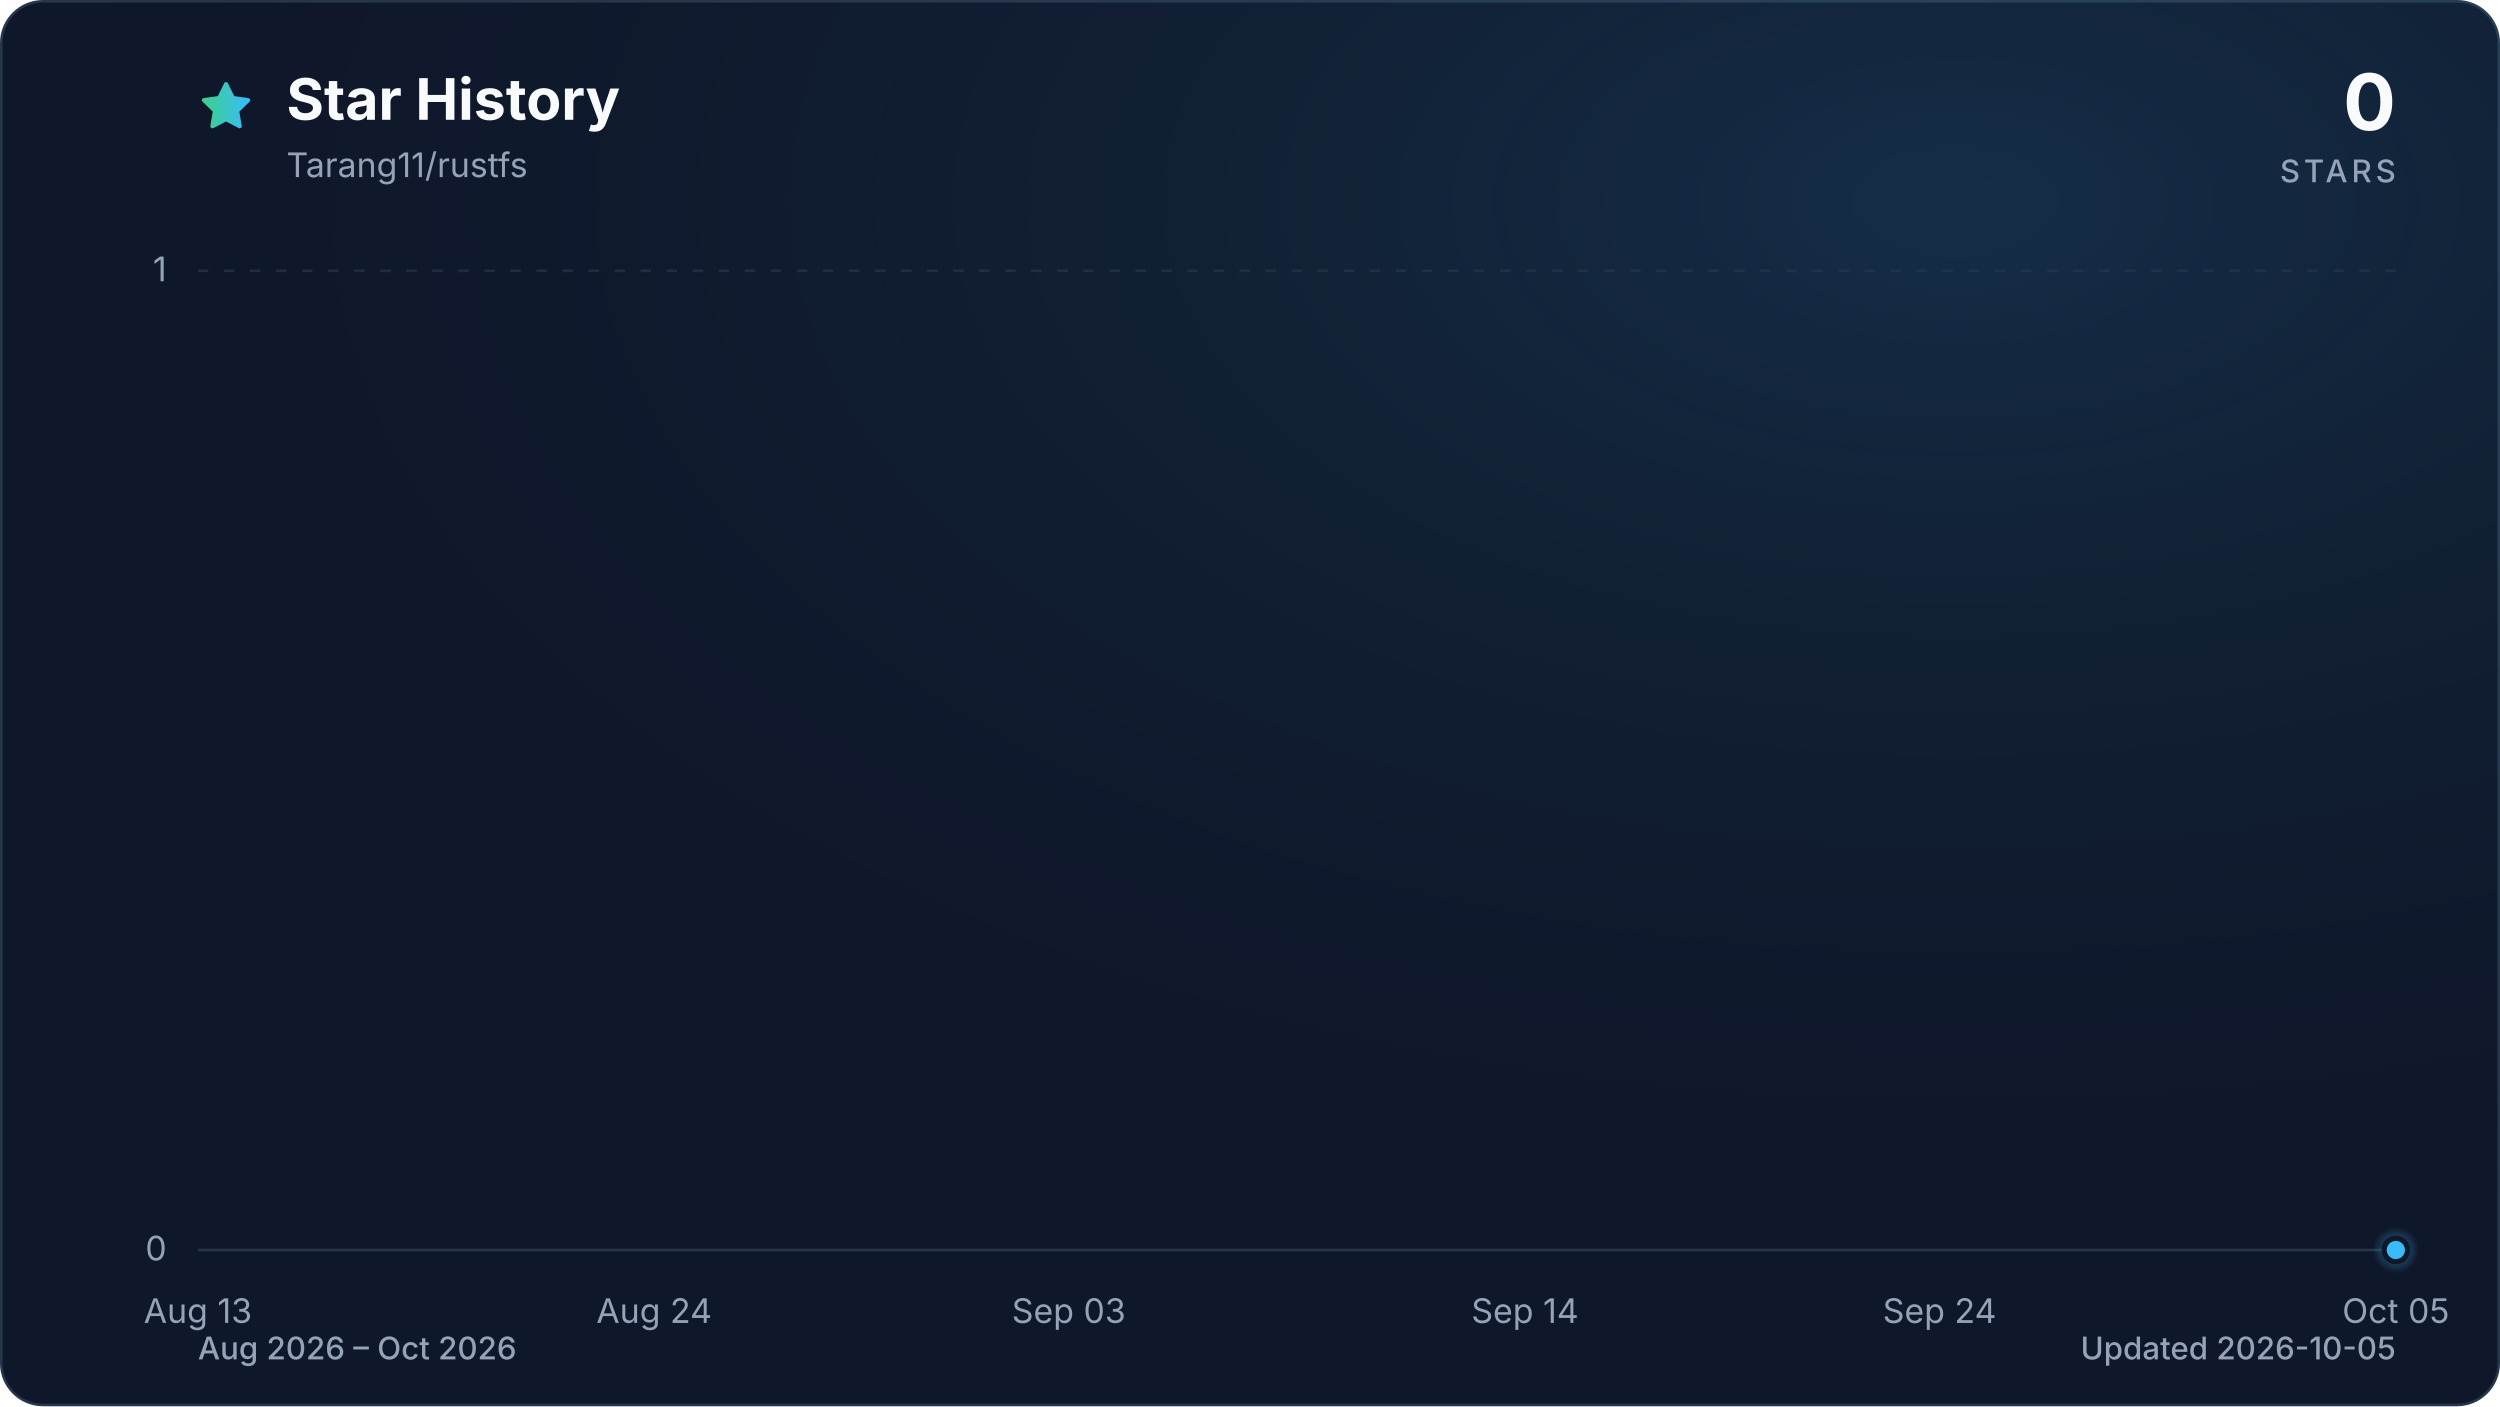
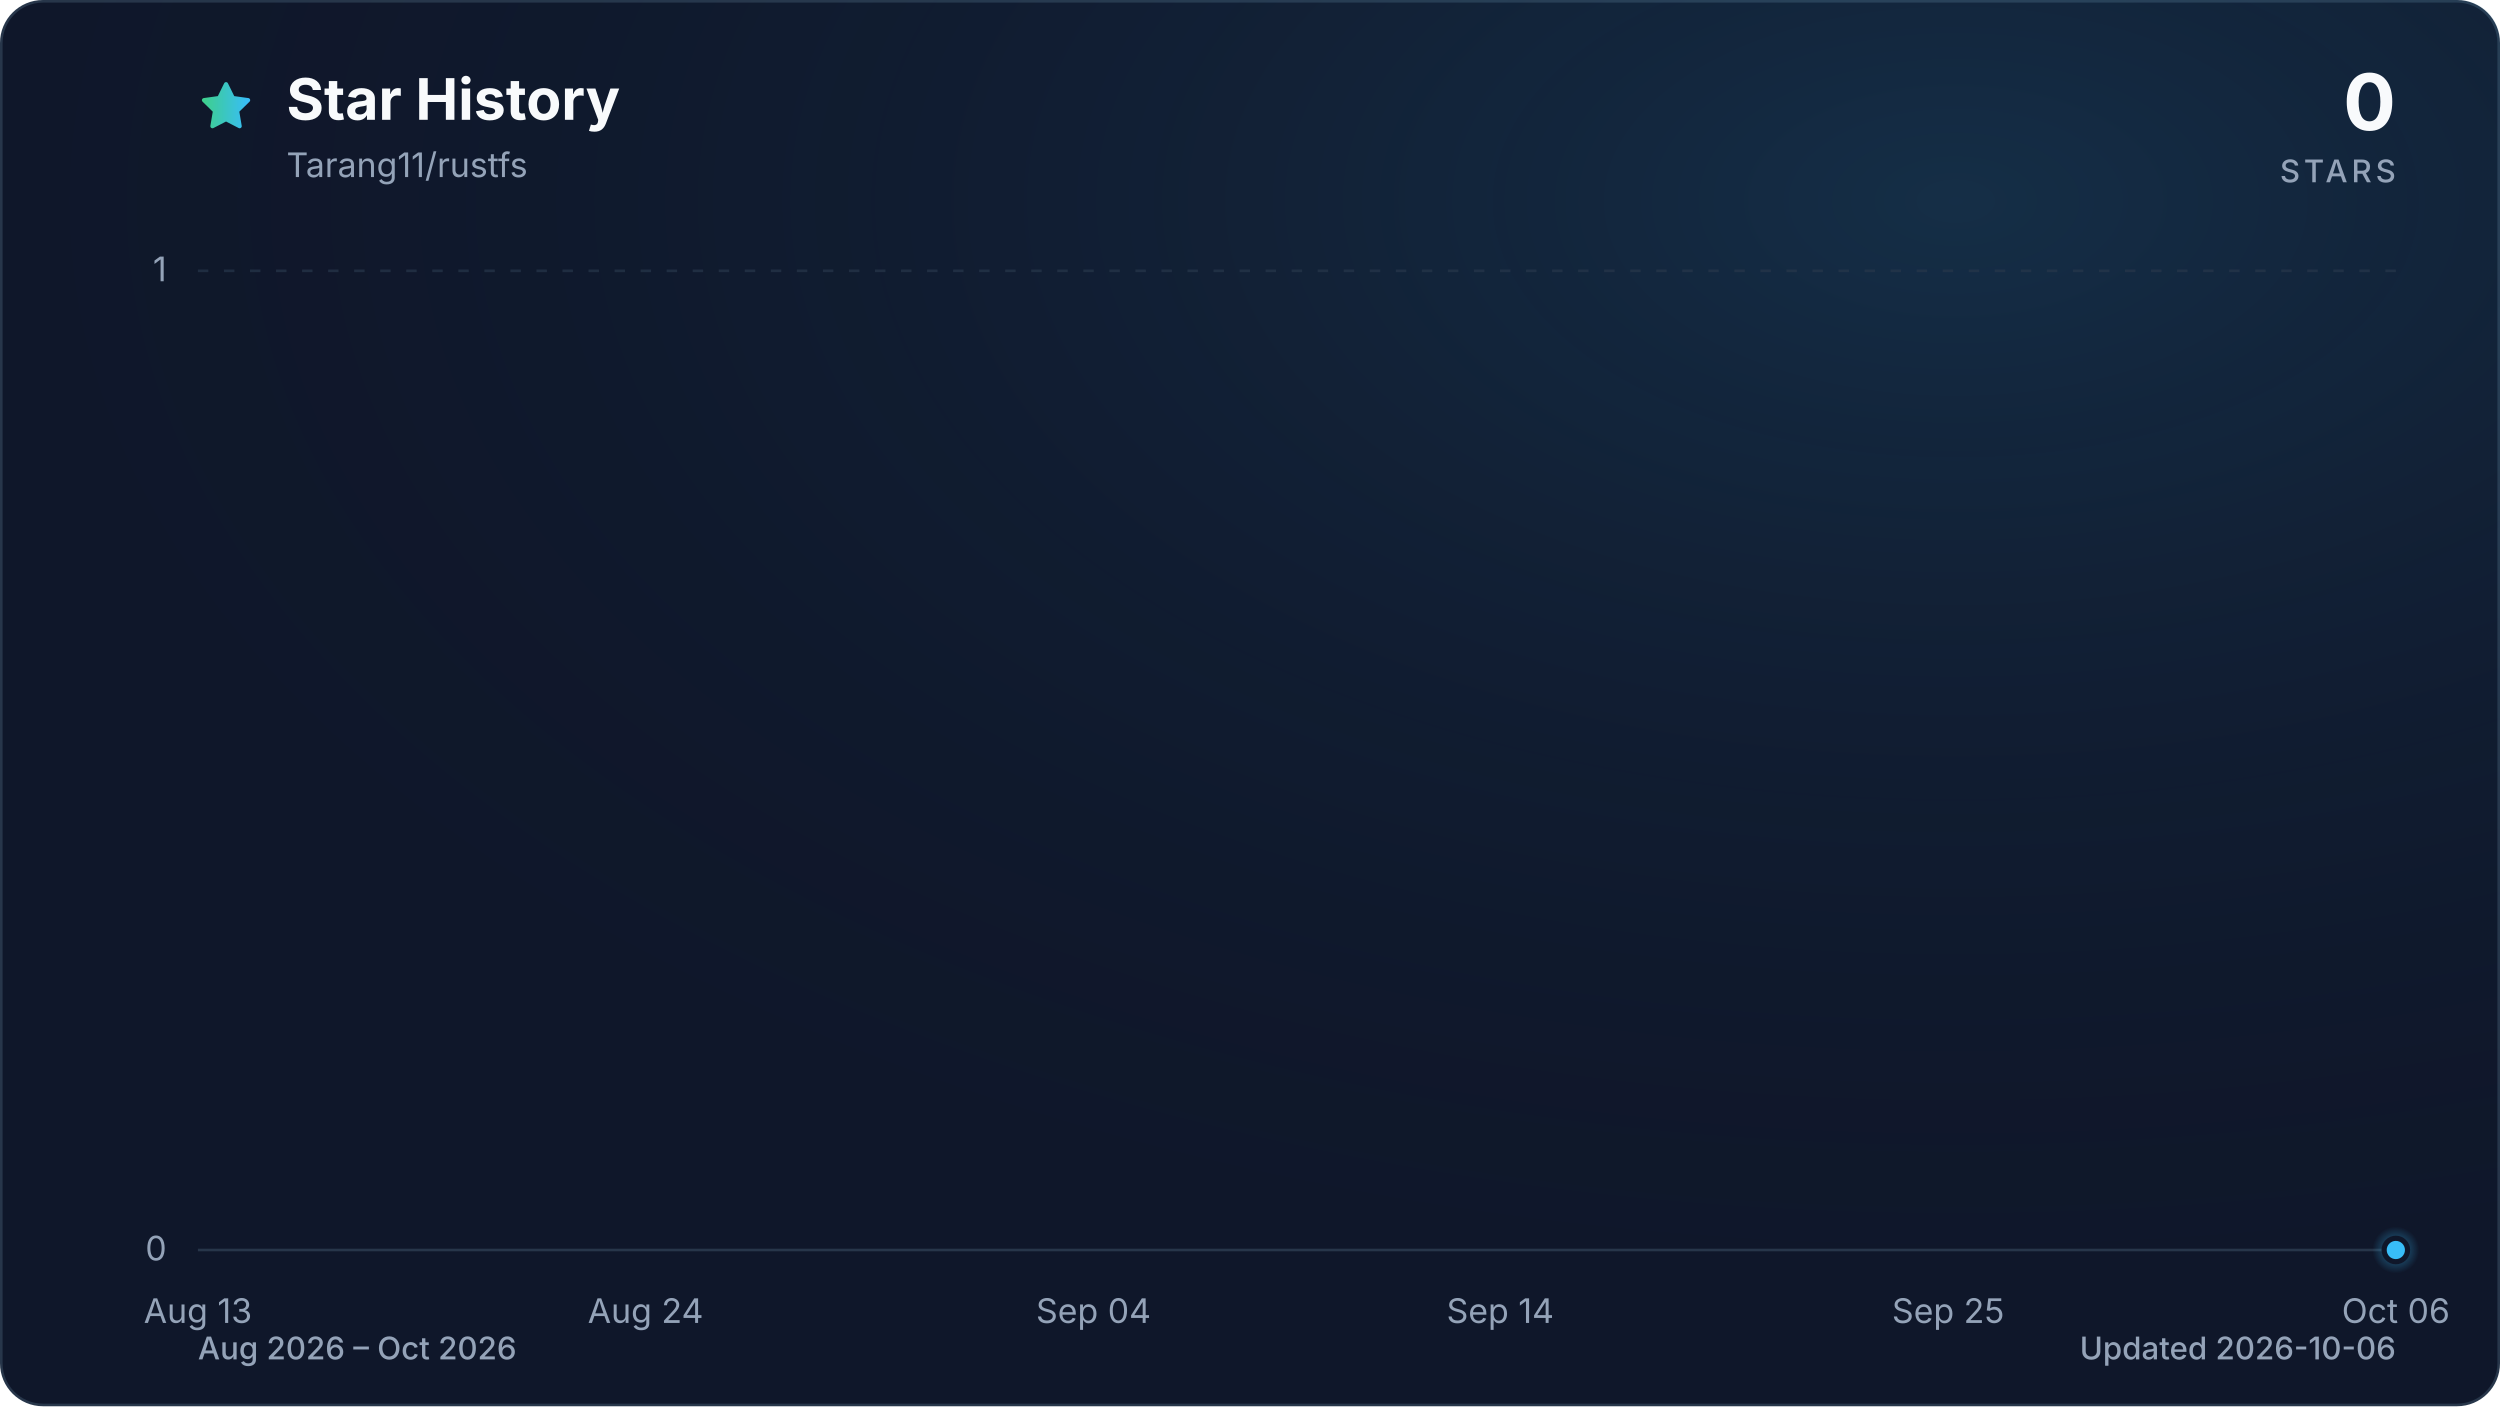
<svg xmlns="http://www.w3.org/2000/svg" viewBox="0 0 960 540" role="img" aria-labelledby="title description" data-style="gradient" data-variant="glow" data-animated="true">
  <defs>
    <linearGradient id="trend" x1="0" y1="0" x2="1" y2="0">
      <stop offset="0%" stop-color="#3ecf8e" />
      <stop offset="100%" stop-color="#38bdf8" />
    </linearGradient>
    <linearGradient id="area" x1="0" y1="0" x2="0" y2="1">
      <stop offset="0%" stop-color="#3ecf8e" stop-opacity="0.30" />
      <stop offset="55%" stop-color="#38bdf8" stop-opacity="0.10" />
      <stop offset="100%" stop-color="#38bdf8" stop-opacity="0.01" />
    </linearGradient>
    <radialGradient id="marker-halo" cx="50%" cy="50%" r="50%">
      <stop offset="0%" stop-color="#38bdf8" stop-opacity="0.55" />
      <stop offset="100%" stop-color="#38bdf8" stop-opacity="0" />
    </radialGradient>
    <radialGradient id="surface-glow" cx="78%" cy="14%" r="80%">
      <stop offset="0%" stop-color="#38bdf8" stop-opacity="0.14" />
      <stop offset="100%" stop-color="#0f172a" stop-opacity="0" />
    </radialGradient>
    <filter id="trend-glow" x="-20%" y="-20%" width="140%" height="140%">
      <feGaussianBlur stdDeviation="7" />
    </filter>
  </defs>
  <style>
.trend-enter{transform-box:fill-box;transform-origin:center;animation:trend-enter 520ms cubic-bezier(0.16,1,0.3,1)}
.marker-enter{transform-box:fill-box;transform-origin:center;animation:marker-enter 320ms cubic-bezier(0.16,1,0.3,1) 200ms both}
.marker-pulse{transform-box:fill-box;transform-origin:center;animation:marker-pulse 2.6s ease-out infinite}
@keyframes trend-enter{from{opacity:.35;transform:translateY(10px)}to{opacity:1;transform:translateY(0)}}
@keyframes marker-enter{from{opacity:0;transform:scale(.4)}to{opacity:1;transform:scale(1)}}
@keyframes marker-pulse{0%{opacity:.5;transform:scale(.7)}70%,100%{opacity:0;transform:scale(2.1)}}
@media (prefers-reduced-motion:reduce){.trend-enter,.marker-enter,.marker-pulse{animation:none!important}}
@media (prefers-reduced-motion:reduce){.marker-pulse{opacity:0}}
</style>
  <rect x="0.5" y="0.5" width="959" height="539" fill="#0f172a" stroke="#27364a" stroke-width="1" rx="16" />
  <rect width="960" height="540" fill="url(#surface-glow)" rx="16" />
  <path d="M12 2.6l2.9 5.9 6.5.9-4.7 4.6 1.1 6.5-5.8-3-5.8 3 1.1-6.5-4.7-4.6 6.5-.9L12 2.6Z" transform="translate(76 30) scale(.9)" fill="url(#trend)" stroke="url(#trend)" stroke-width="1.8" stroke-linejoin="round" aria-hidden="true" />
  <text x="110" y="46" fill="#f8fafc" font-family="ui-sans-serif, system-ui, -apple-system, BlinkMacSystemFont, 'Segoe UI', sans-serif" font-size="22" font-weight="700">Star History</text>
  <text x="110" y="68" fill="#94a3b8" font-family="ui-sans-serif, system-ui, -apple-system, BlinkMacSystemFont, 'Segoe UI', sans-serif" font-size="13">Tarang11/rustfs</text>
  <text x="920" y="50" fill="#f8fafc" font-family="ui-sans-serif, system-ui, -apple-system, BlinkMacSystemFont, 'Segoe UI', sans-serif" font-size="30" font-weight="700" text-anchor="end">0</text>
  <text x="920" y="70" fill="#94a3b8" font-family="ui-sans-serif, system-ui, -apple-system, BlinkMacSystemFont, 'Segoe UI', sans-serif" font-size="12" font-weight="500" letter-spacing="1.5" text-anchor="end">STARS</text>
  <line x1="76" y1="480.0" x2="920" y2="480.0" stroke="#27364a" stroke-width="1" stroke-dasharray="0" opacity="1" />
  <text x="64" y="484.0" fill="#94a3b8" font-family="ui-sans-serif, system-ui, -apple-system, BlinkMacSystemFont, 'Segoe UI', sans-serif" font-size="13" text-anchor="end">0</text>
  <line x1="76" y1="104.0" x2="920" y2="104.0" stroke="#27364a" stroke-width="1" stroke-dasharray="4 6" opacity="0.7" />
  <text x="64" y="108.0" fill="#94a3b8" font-family="ui-sans-serif, system-ui, -apple-system, BlinkMacSystemFont, 'Segoe UI', sans-serif" font-size="13" text-anchor="end">1</text>
  <text x="76.0" y="508" fill="#94a3b8" font-family="ui-sans-serif, system-ui, -apple-system, BlinkMacSystemFont, 'Segoe UI', sans-serif" font-size="13" text-anchor="middle">Aug 13</text>
-   <text x="251.2" y="508" fill="#94a3b8" font-family="ui-sans-serif, system-ui, -apple-system, BlinkMacSystemFont, 'Segoe UI', sans-serif" font-size="13" text-anchor="middle">Aug 24</text>
-   <text x="410.4" y="508" fill="#94a3b8" font-family="ui-sans-serif, system-ui, -apple-system, BlinkMacSystemFont, 'Segoe UI', sans-serif" font-size="13" text-anchor="middle">Sep 03</text>
-   <text x="585.6" y="508" fill="#94a3b8" font-family="ui-sans-serif, system-ui, -apple-system, BlinkMacSystemFont, 'Segoe UI', sans-serif" font-size="13" text-anchor="middle">Sep 14</text>
-   <text x="744.8" y="508" fill="#94a3b8" font-family="ui-sans-serif, system-ui, -apple-system, BlinkMacSystemFont, 'Segoe UI', sans-serif" font-size="13" text-anchor="middle">Sep 24</text>
-   <text x="920.0" y="508" fill="#94a3b8" font-family="ui-sans-serif, system-ui, -apple-system, BlinkMacSystemFont, 'Segoe UI', sans-serif" font-size="13" text-anchor="middle">Oct 05</text>
+   <text x="247.9" y="508" fill="#94a3b8" font-family="ui-sans-serif, system-ui, -apple-system, BlinkMacSystemFont, 'Segoe UI', sans-serif" font-size="13" text-anchor="middle">Aug 24</text>
+   <text x="419.9" y="508" fill="#94a3b8" font-family="ui-sans-serif, system-ui, -apple-system, BlinkMacSystemFont, 'Segoe UI', sans-serif" font-size="13" text-anchor="middle">Sep 04</text>
+   <text x="576.1" y="508" fill="#94a3b8" font-family="ui-sans-serif, system-ui, -apple-system, BlinkMacSystemFont, 'Segoe UI', sans-serif" font-size="13" text-anchor="middle">Sep 14</text>
+   <text x="748.1" y="508" fill="#94a3b8" font-family="ui-sans-serif, system-ui, -apple-system, BlinkMacSystemFont, 'Segoe UI', sans-serif" font-size="13" text-anchor="middle">Sep 25</text>
+   <text x="920.0" y="508" fill="#94a3b8" font-family="ui-sans-serif, system-ui, -apple-system, BlinkMacSystemFont, 'Segoe UI', sans-serif" font-size="13" text-anchor="middle">Oct 06</text>
  <g class="trend-enter">
-     <path d="M 76.0 480.0 C 81.3 480.0, 86.6 480.0, 91.9 480.0 C 97.2 480.0, 102.5 480.0, 107.8 480.0 C 113.2 480.0, 118.5 480.0, 123.8 480.0 C 129.1 480.0, 134.4 480.0, 139.7 480.0 C 145.0 480.0, 150.3 480.0, 155.6 480.0 C 160.9 480.0, 166.2 480.0, 171.5 480.0 C 176.9 480.0, 182.2 480.0, 187.5 480.0 C 192.8 480.0, 198.1 480.0, 203.4 480.0 C 208.7 480.0, 214.0 480.0, 219.3 480.0 C 224.6 480.0, 229.9 480.0, 235.2 480.0 C 240.6 480.0, 245.9 480.0, 251.2 480.0 C 256.5 480.0, 261.8 480.0, 267.1 480.0 C 272.4 480.0, 277.7 480.0, 283.0 480.0 C 288.3 480.0, 293.6 480.0, 298.9 480.0 C 304.3 480.0, 309.6 480.0, 314.9 480.0 C 320.2 480.0, 325.5 480.0, 330.8 480.0 C 336.1 480.0, 341.4 480.0, 346.7 480.0 C 352.0 480.0, 357.3 480.0, 362.6 480.0 C 367.9 480.0, 373.3 480.0, 378.6 480.0 C 383.9 480.0, 389.2 480.0, 394.5 480.0 C 399.8 480.0, 405.1 480.0, 410.4 480.0 C 415.7 480.0, 421.0 480.0, 426.3 480.0 C 431.6 480.0, 437.0 480.0, 442.3 480.0 C 447.6 480.0, 452.9 480.0, 458.2 480.0 C 463.5 480.0, 468.8 480.0, 474.1 480.0 C 479.4 480.0, 484.7 480.0, 490.0 480.0 C 495.3 480.0, 500.7 480.0, 506.0 480.0 C 511.3 480.0, 516.6 480.0, 521.9 480.0 C 527.2 480.0, 532.5 480.0, 537.8 480.0 C 543.1 480.0, 548.4 480.0, 553.7 480.0 C 559.0 480.0, 564.4 480.0, 569.7 480.0 C 575.0 480.0, 580.3 480.0, 585.6 480.0 C 590.9 480.0, 596.2 480.0, 601.5 480.0 C 606.8 480.0, 612.1 480.0, 617.4 480.0 C 622.7 480.0, 628.1 480.0, 633.4 480.0 C 638.7 480.0, 644.0 480.0, 649.3 480.0 C 654.6 480.0, 659.9 480.0, 665.2 480.0 C 670.5 480.0, 675.8 480.0, 681.1 480.0 C 686.4 480.0, 691.7 480.0, 697.1 480.0 C 702.4 480.0, 707.7 480.0, 713.0 480.0 C 718.3 480.0, 723.6 480.0, 728.9 480.0 C 734.2 480.0, 739.5 480.0, 744.8 480.0 C 750.1 480.0, 755.4 480.0, 760.8 480.0 C 766.1 480.0, 771.4 480.0, 776.7 480.0 C 782.0 480.0, 787.3 480.0, 792.6 480.0 C 797.9 480.0, 803.2 480.0, 808.5 480.0 C 813.8 480.0, 819.1 480.0, 824.5 480.0 C 829.8 480.0, 835.1 480.0, 840.4 480.0 C 845.7 480.0, 851.0 480.0, 856.3 480.0 C 861.6 480.0, 866.9 480.0, 872.2 480.0 C 877.5 480.0, 882.8 480.0, 888.2 480.0 C 893.5 480.0, 898.8 480.0, 904.1 480.0 C 909.4 480.0, 914.7 480.0, 920.0 480.0 L 920.0 480.0 L 76.0 480.0 Z" fill="url(#area)" />
-     <path d="M 76.0 480.0 C 81.3 480.0, 86.6 480.0, 91.9 480.0 C 97.2 480.0, 102.5 480.0, 107.8 480.0 C 113.2 480.0, 118.5 480.0, 123.8 480.0 C 129.1 480.0, 134.4 480.0, 139.7 480.0 C 145.0 480.0, 150.3 480.0, 155.6 480.0 C 160.9 480.0, 166.2 480.0, 171.5 480.0 C 176.9 480.0, 182.2 480.0, 187.5 480.0 C 192.8 480.0, 198.1 480.0, 203.4 480.0 C 208.7 480.0, 214.0 480.0, 219.3 480.0 C 224.6 480.0, 229.9 480.0, 235.2 480.0 C 240.6 480.0, 245.9 480.0, 251.2 480.0 C 256.5 480.0, 261.8 480.0, 267.1 480.0 C 272.4 480.0, 277.7 480.0, 283.0 480.0 C 288.3 480.0, 293.6 480.0, 298.9 480.0 C 304.3 480.0, 309.6 480.0, 314.9 480.0 C 320.2 480.0, 325.5 480.0, 330.8 480.0 C 336.1 480.0, 341.4 480.0, 346.7 480.0 C 352.0 480.0, 357.3 480.0, 362.6 480.0 C 367.9 480.0, 373.3 480.0, 378.6 480.0 C 383.9 480.0, 389.2 480.0, 394.5 480.0 C 399.8 480.0, 405.1 480.0, 410.4 480.0 C 415.7 480.0, 421.0 480.0, 426.3 480.0 C 431.6 480.0, 437.0 480.0, 442.3 480.0 C 447.6 480.0, 452.9 480.0, 458.2 480.0 C 463.5 480.0, 468.8 480.0, 474.1 480.0 C 479.4 480.0, 484.7 480.0, 490.0 480.0 C 495.3 480.0, 500.7 480.0, 506.0 480.0 C 511.3 480.0, 516.6 480.0, 521.9 480.0 C 527.2 480.0, 532.5 480.0, 537.8 480.0 C 543.1 480.0, 548.4 480.0, 553.7 480.0 C 559.0 480.0, 564.4 480.0, 569.7 480.0 C 575.0 480.0, 580.3 480.0, 585.6 480.0 C 590.9 480.0, 596.2 480.0, 601.5 480.0 C 606.8 480.0, 612.1 480.0, 617.4 480.0 C 622.7 480.0, 628.1 480.0, 633.4 480.0 C 638.7 480.0, 644.0 480.0, 649.3 480.0 C 654.6 480.0, 659.9 480.0, 665.2 480.0 C 670.5 480.0, 675.8 480.0, 681.1 480.0 C 686.4 480.0, 691.7 480.0, 697.1 480.0 C 702.4 480.0, 707.7 480.0, 713.0 480.0 C 718.3 480.0, 723.6 480.0, 728.9 480.0 C 734.2 480.0, 739.5 480.0, 744.8 480.0 C 750.1 480.0, 755.4 480.0, 760.8 480.0 C 766.1 480.0, 771.4 480.0, 776.7 480.0 C 782.0 480.0, 787.3 480.0, 792.6 480.0 C 797.9 480.0, 803.2 480.0, 808.5 480.0 C 813.8 480.0, 819.1 480.0, 824.5 480.0 C 829.8 480.0, 835.1 480.0, 840.4 480.0 C 845.7 480.0, 851.0 480.0, 856.3 480.0 C 861.6 480.0, 866.9 480.0, 872.2 480.0 C 877.5 480.0, 882.8 480.0, 888.2 480.0 C 893.5 480.0, 898.8 480.0, 904.1 480.0 C 909.4 480.0, 914.7 480.0, 920.0 480.0" fill="none" stroke="url(#trend)" stroke-width="12" stroke-linecap="round" stroke-linejoin="round" opacity="0.16" filter="url(#trend-glow)" />
-     <path d="M 76.0 480.0 C 81.3 480.0, 86.6 480.0, 91.9 480.0 C 97.2 480.0, 102.5 480.0, 107.8 480.0 C 113.2 480.0, 118.5 480.0, 123.8 480.0 C 129.1 480.0, 134.4 480.0, 139.7 480.0 C 145.0 480.0, 150.3 480.0, 155.6 480.0 C 160.9 480.0, 166.2 480.0, 171.5 480.0 C 176.9 480.0, 182.2 480.0, 187.5 480.0 C 192.8 480.0, 198.1 480.0, 203.4 480.0 C 208.7 480.0, 214.0 480.0, 219.3 480.0 C 224.6 480.0, 229.9 480.0, 235.2 480.0 C 240.6 480.0, 245.9 480.0, 251.2 480.0 C 256.5 480.0, 261.8 480.0, 267.1 480.0 C 272.4 480.0, 277.7 480.0, 283.0 480.0 C 288.3 480.0, 293.6 480.0, 298.9 480.0 C 304.3 480.0, 309.6 480.0, 314.9 480.0 C 320.2 480.0, 325.5 480.0, 330.8 480.0 C 336.1 480.0, 341.4 480.0, 346.7 480.0 C 352.0 480.0, 357.3 480.0, 362.6 480.0 C 367.9 480.0, 373.3 480.0, 378.6 480.0 C 383.9 480.0, 389.2 480.0, 394.5 480.0 C 399.8 480.0, 405.1 480.0, 410.4 480.0 C 415.7 480.0, 421.0 480.0, 426.3 480.0 C 431.6 480.0, 437.0 480.0, 442.3 480.0 C 447.6 480.0, 452.9 480.0, 458.2 480.0 C 463.5 480.0, 468.8 480.0, 474.1 480.0 C 479.4 480.0, 484.7 480.0, 490.0 480.0 C 495.3 480.0, 500.7 480.0, 506.0 480.0 C 511.3 480.0, 516.6 480.0, 521.9 480.0 C 527.2 480.0, 532.5 480.0, 537.8 480.0 C 543.1 480.0, 548.4 480.0, 553.7 480.0 C 559.0 480.0, 564.4 480.0, 569.7 480.0 C 575.0 480.0, 580.3 480.0, 585.6 480.0 C 590.9 480.0, 596.2 480.0, 601.5 480.0 C 606.8 480.0, 612.1 480.0, 617.4 480.0 C 622.7 480.0, 628.1 480.0, 633.4 480.0 C 638.7 480.0, 644.0 480.0, 649.3 480.0 C 654.6 480.0, 659.9 480.0, 665.2 480.0 C 670.5 480.0, 675.8 480.0, 681.1 480.0 C 686.4 480.0, 691.7 480.0, 697.1 480.0 C 702.4 480.0, 707.7 480.0, 713.0 480.0 C 718.3 480.0, 723.6 480.0, 728.9 480.0 C 734.2 480.0, 739.5 480.0, 744.8 480.0 C 750.1 480.0, 755.4 480.0, 760.8 480.0 C 766.1 480.0, 771.4 480.0, 776.7 480.0 C 782.0 480.0, 787.3 480.0, 792.6 480.0 C 797.9 480.0, 803.2 480.0, 808.5 480.0 C 813.8 480.0, 819.1 480.0, 824.5 480.0 C 829.8 480.0, 835.1 480.0, 840.4 480.0 C 845.7 480.0, 851.0 480.0, 856.3 480.0 C 861.6 480.0, 866.9 480.0, 872.2 480.0 C 877.5 480.0, 882.8 480.0, 888.2 480.0 C 893.5 480.0, 898.8 480.0, 904.1 480.0 C 909.4 480.0, 914.7 480.0, 920.0 480.0" fill="none" stroke="url(#trend)" stroke-width="3" stroke-linecap="round" stroke-linejoin="round" />
+     <path d="M 76.0 480.0 C 81.2 480.0, 86.4 480.0, 91.6 480.0 C 96.8 480.0, 102.0 480.0, 107.3 480.0 C 112.5 480.0, 117.7 480.0, 122.9 480.0 C 128.1 480.0, 133.3 480.0, 138.5 480.0 C 143.7 480.0, 148.9 480.0, 154.1 480.0 C 159.4 480.0, 164.6 480.0, 169.8 480.0 C 175.0 480.0, 180.2 480.0, 185.4 480.0 C 190.6 480.0, 195.8 480.0, 201.0 480.0 C 206.2 480.0, 211.5 480.0, 216.7 480.0 C 221.9 480.0, 227.1 480.0, 232.3 480.0 C 237.5 480.0, 242.7 480.0, 247.9 480.0 C 253.1 480.0, 258.3 480.0, 263.6 480.0 C 268.8 480.0, 274.0 480.0, 279.2 480.0 C 284.4 480.0, 289.6 480.0, 294.8 480.0 C 300.0 480.0, 305.2 480.0, 310.4 480.0 C 315.7 480.0, 320.9 480.0, 326.1 480.0 C 331.3 480.0, 336.5 480.0, 341.7 480.0 C 346.9 480.0, 352.1 480.0, 357.3 480.0 C 362.5 480.0, 367.8 480.0, 373.0 480.0 C 378.2 480.0, 383.4 480.0, 388.6 480.0 C 393.8 480.0, 399.0 480.0, 404.2 480.0 C 409.4 480.0, 414.6 480.0, 419.9 480.0 C 425.1 480.0, 430.3 480.0, 435.5 480.0 C 440.7 480.0, 445.9 480.0, 451.1 480.0 C 456.3 480.0, 461.5 480.0, 466.7 480.0 C 472.0 480.0, 477.2 480.0, 482.4 480.0 C 487.6 480.0, 492.8 480.0, 498.0 480.0 C 503.2 480.0, 508.4 480.0, 513.6 480.0 C 518.8 480.0, 524.0 480.0, 529.3 480.0 C 534.5 480.0, 539.7 480.0, 544.9 480.0 C 550.1 480.0, 555.3 480.0, 560.5 480.0 C 565.7 480.0, 570.9 480.0, 576.1 480.0 C 581.4 480.0, 586.6 480.0, 591.8 480.0 C 597.0 480.0, 602.2 480.0, 607.4 480.0 C 612.6 480.0, 617.8 480.0, 623.0 480.0 C 628.2 480.0, 633.5 480.0, 638.7 480.0 C 643.9 480.0, 649.1 480.0, 654.3 480.0 C 659.5 480.0, 664.7 480.0, 669.9 480.0 C 675.1 480.0, 680.3 480.0, 685.6 480.0 C 690.8 480.0, 696.0 480.0, 701.2 480.0 C 706.4 480.0, 711.6 480.0, 716.8 480.0 C 722.0 480.0, 727.2 480.0, 732.4 480.0 C 737.7 480.0, 742.9 480.0, 748.1 480.0 C 753.3 480.0, 758.5 480.0, 763.7 480.0 C 768.9 480.0, 774.1 480.0, 779.3 480.0 C 784.5 480.0, 789.8 480.0, 795.0 480.0 C 800.2 480.0, 805.4 480.0, 810.6 480.0 C 815.8 480.0, 821.0 480.0, 826.2 480.0 C 831.4 480.0, 836.6 480.0, 841.9 480.0 C 847.1 480.0, 852.3 480.0, 857.5 480.0 C 862.7 480.0, 867.9 480.0, 873.1 480.0 C 878.3 480.0, 883.5 480.0, 888.7 480.0 C 894.0 480.0, 899.2 480.0, 904.4 480.0 C 909.6 480.0, 914.8 480.0, 920.0 480.0 L 920.0 480.0 L 76.0 480.0 Z" fill="url(#area)" />
+     <path d="M 76.0 480.0 C 81.2 480.0, 86.4 480.0, 91.6 480.0 C 96.8 480.0, 102.0 480.0, 107.3 480.0 C 112.5 480.0, 117.7 480.0, 122.9 480.0 C 128.1 480.0, 133.3 480.0, 138.5 480.0 C 143.7 480.0, 148.9 480.0, 154.1 480.0 C 159.4 480.0, 164.6 480.0, 169.8 480.0 C 175.0 480.0, 180.2 480.0, 185.4 480.0 C 190.6 480.0, 195.8 480.0, 201.0 480.0 C 206.2 480.0, 211.5 480.0, 216.7 480.0 C 221.9 480.0, 227.1 480.0, 232.3 480.0 C 237.5 480.0, 242.7 480.0, 247.9 480.0 C 253.1 480.0, 258.3 480.0, 263.6 480.0 C 268.8 480.0, 274.0 480.0, 279.2 480.0 C 284.4 480.0, 289.6 480.0, 294.8 480.0 C 300.0 480.0, 305.2 480.0, 310.4 480.0 C 315.7 480.0, 320.9 480.0, 326.1 480.0 C 331.3 480.0, 336.5 480.0, 341.7 480.0 C 346.9 480.0, 352.1 480.0, 357.3 480.0 C 362.5 480.0, 367.8 480.0, 373.0 480.0 C 378.2 480.0, 383.4 480.0, 388.6 480.0 C 393.8 480.0, 399.0 480.0, 404.2 480.0 C 409.4 480.0, 414.6 480.0, 419.9 480.0 C 425.1 480.0, 430.3 480.0, 435.5 480.0 C 440.7 480.0, 445.9 480.0, 451.1 480.0 C 456.3 480.0, 461.5 480.0, 466.7 480.0 C 472.0 480.0, 477.2 480.0, 482.4 480.0 C 487.6 480.0, 492.8 480.0, 498.0 480.0 C 503.2 480.0, 508.4 480.0, 513.6 480.0 C 518.8 480.0, 524.0 480.0, 529.3 480.0 C 534.5 480.0, 539.7 480.0, 544.9 480.0 C 550.1 480.0, 555.3 480.0, 560.5 480.0 C 565.7 480.0, 570.9 480.0, 576.1 480.0 C 581.4 480.0, 586.6 480.0, 591.8 480.0 C 597.0 480.0, 602.2 480.0, 607.4 480.0 C 612.6 480.0, 617.8 480.0, 623.0 480.0 C 628.2 480.0, 633.5 480.0, 638.7 480.0 C 643.9 480.0, 649.1 480.0, 654.3 480.0 C 659.5 480.0, 664.7 480.0, 669.9 480.0 C 675.1 480.0, 680.3 480.0, 685.6 480.0 C 690.8 480.0, 696.0 480.0, 701.2 480.0 C 706.4 480.0, 711.6 480.0, 716.8 480.0 C 722.0 480.0, 727.2 480.0, 732.4 480.0 C 737.7 480.0, 742.9 480.0, 748.1 480.0 C 753.3 480.0, 758.5 480.0, 763.7 480.0 C 768.9 480.0, 774.1 480.0, 779.3 480.0 C 784.5 480.0, 789.8 480.0, 795.0 480.0 C 800.2 480.0, 805.4 480.0, 810.6 480.0 C 815.8 480.0, 821.0 480.0, 826.2 480.0 C 831.4 480.0, 836.6 480.0, 841.9 480.0 C 847.1 480.0, 852.3 480.0, 857.5 480.0 C 862.7 480.0, 867.9 480.0, 873.1 480.0 C 878.3 480.0, 883.5 480.0, 888.7 480.0 C 894.0 480.0, 899.2 480.0, 904.4 480.0 C 909.6 480.0, 914.8 480.0, 920.0 480.0" fill="none" stroke="url(#trend)" stroke-width="12" stroke-linecap="round" stroke-linejoin="round" opacity="0.16" filter="url(#trend-glow)" />
+     <path d="M 76.0 480.0 C 81.2 480.0, 86.4 480.0, 91.6 480.0 C 96.8 480.0, 102.0 480.0, 107.3 480.0 C 112.5 480.0, 117.7 480.0, 122.9 480.0 C 128.1 480.0, 133.3 480.0, 138.5 480.0 C 143.7 480.0, 148.9 480.0, 154.1 480.0 C 159.4 480.0, 164.6 480.0, 169.8 480.0 C 175.0 480.0, 180.2 480.0, 185.4 480.0 C 190.6 480.0, 195.8 480.0, 201.0 480.0 C 206.2 480.0, 211.5 480.0, 216.7 480.0 C 221.9 480.0, 227.1 480.0, 232.3 480.0 C 237.5 480.0, 242.7 480.0, 247.9 480.0 C 253.1 480.0, 258.3 480.0, 263.6 480.0 C 268.8 480.0, 274.0 480.0, 279.2 480.0 C 284.4 480.0, 289.6 480.0, 294.8 480.0 C 300.0 480.0, 305.2 480.0, 310.4 480.0 C 315.7 480.0, 320.9 480.0, 326.1 480.0 C 331.3 480.0, 336.5 480.0, 341.7 480.0 C 346.9 480.0, 352.1 480.0, 357.3 480.0 C 362.5 480.0, 367.8 480.0, 373.0 480.0 C 378.2 480.0, 383.4 480.0, 388.6 480.0 C 393.8 480.0, 399.0 480.0, 404.2 480.0 C 409.4 480.0, 414.6 480.0, 419.9 480.0 C 425.1 480.0, 430.3 480.0, 435.5 480.0 C 440.7 480.0, 445.9 480.0, 451.1 480.0 C 456.3 480.0, 461.5 480.0, 466.7 480.0 C 472.0 480.0, 477.2 480.0, 482.4 480.0 C 487.6 480.0, 492.8 480.0, 498.0 480.0 C 503.2 480.0, 508.4 480.0, 513.6 480.0 C 518.8 480.0, 524.0 480.0, 529.3 480.0 C 534.5 480.0, 539.7 480.0, 544.9 480.0 C 550.1 480.0, 555.3 480.0, 560.5 480.0 C 565.7 480.0, 570.9 480.0, 576.1 480.0 C 581.4 480.0, 586.6 480.0, 591.8 480.0 C 597.0 480.0, 602.2 480.0, 607.4 480.0 C 612.6 480.0, 617.8 480.0, 623.0 480.0 C 628.2 480.0, 633.5 480.0, 638.7 480.0 C 643.9 480.0, 649.1 480.0, 654.3 480.0 C 659.5 480.0, 664.7 480.0, 669.9 480.0 C 675.1 480.0, 680.3 480.0, 685.6 480.0 C 690.8 480.0, 696.0 480.0, 701.2 480.0 C 706.4 480.0, 711.6 480.0, 716.8 480.0 C 722.0 480.0, 727.2 480.0, 732.4 480.0 C 737.7 480.0, 742.9 480.0, 748.1 480.0 C 753.3 480.0, 758.5 480.0, 763.7 480.0 C 768.9 480.0, 774.1 480.0, 779.3 480.0 C 784.5 480.0, 789.8 480.0, 795.0 480.0 C 800.2 480.0, 805.4 480.0, 810.6 480.0 C 815.8 480.0, 821.0 480.0, 826.2 480.0 C 831.4 480.0, 836.6 480.0, 841.9 480.0 C 847.1 480.0, 852.3 480.0, 857.5 480.0 C 862.7 480.0, 867.9 480.0, 873.1 480.0 C 878.3 480.0, 883.5 480.0, 888.7 480.0 C 894.0 480.0, 899.2 480.0, 904.4 480.0 C 909.6 480.0, 914.8 480.0, 920.0 480.0" fill="none" stroke="url(#trend)" stroke-width="3" stroke-linecap="round" stroke-linejoin="round" />
  </g>
  <g class="marker-enter">
    <circle class="marker-pulse" cx="920.0" cy="480.0" r="9" fill="url(#marker-halo)" />
    <circle cx="920.0" cy="480.0" r="4.5" fill="#38bdf8" stroke="#0f172a" stroke-width="2" />
  </g>
  <text x="76" y="522" fill="#94a3b8" font-family="ui-sans-serif, system-ui, -apple-system, BlinkMacSystemFont, 'Segoe UI', sans-serif" font-size="12" font-weight="500">Aug 2026 – Oct 2026</text>
-   <text x="920" y="522" fill="#94a3b8" font-family="ui-sans-serif, system-ui, -apple-system, BlinkMacSystemFont, 'Segoe UI', sans-serif" font-size="12" font-weight="500" text-anchor="end">Updated 2026-10-05</text>
+   <text x="920" y="522" fill="#94a3b8" font-family="ui-sans-serif, system-ui, -apple-system, BlinkMacSystemFont, 'Segoe UI', sans-serif" font-size="12" font-weight="500" text-anchor="end">Updated 2026-10-06</text>
</svg>
